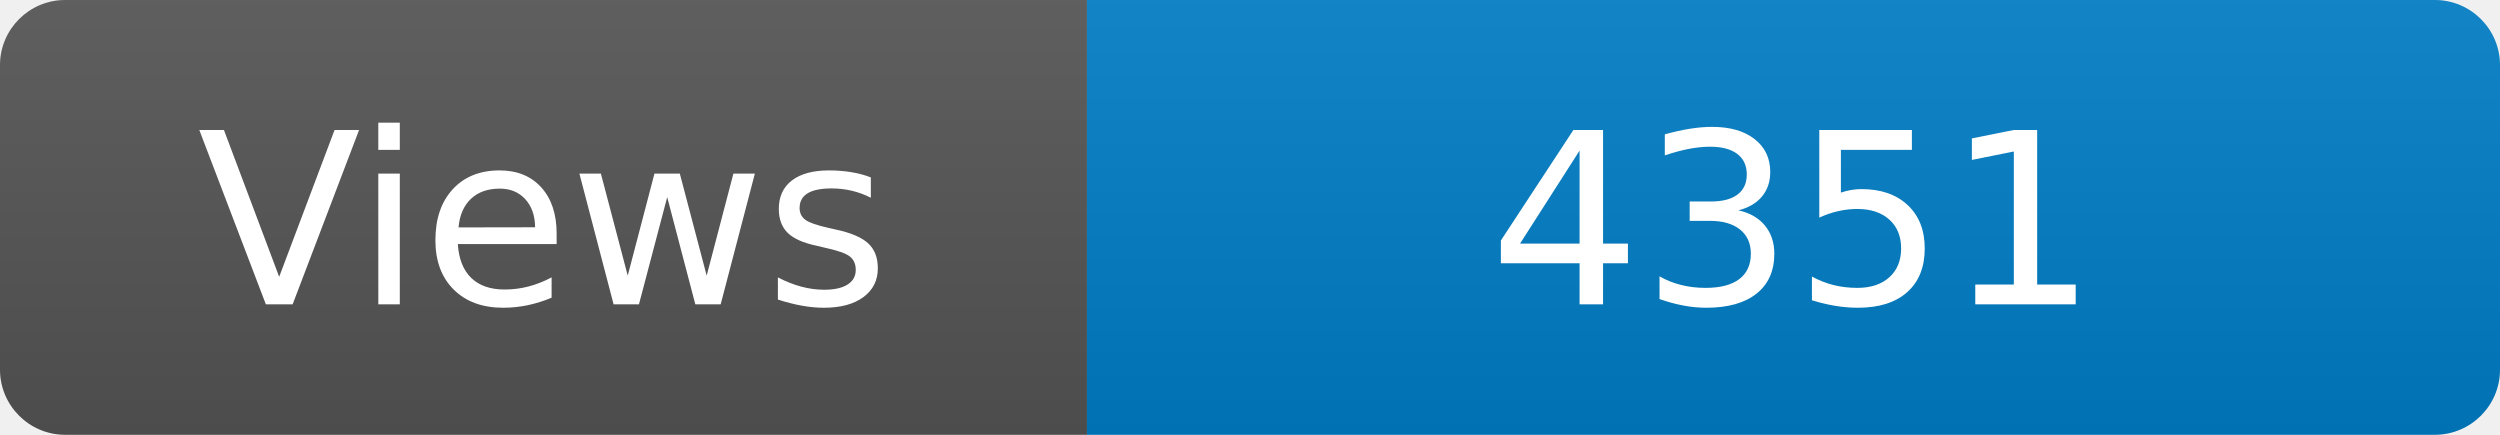
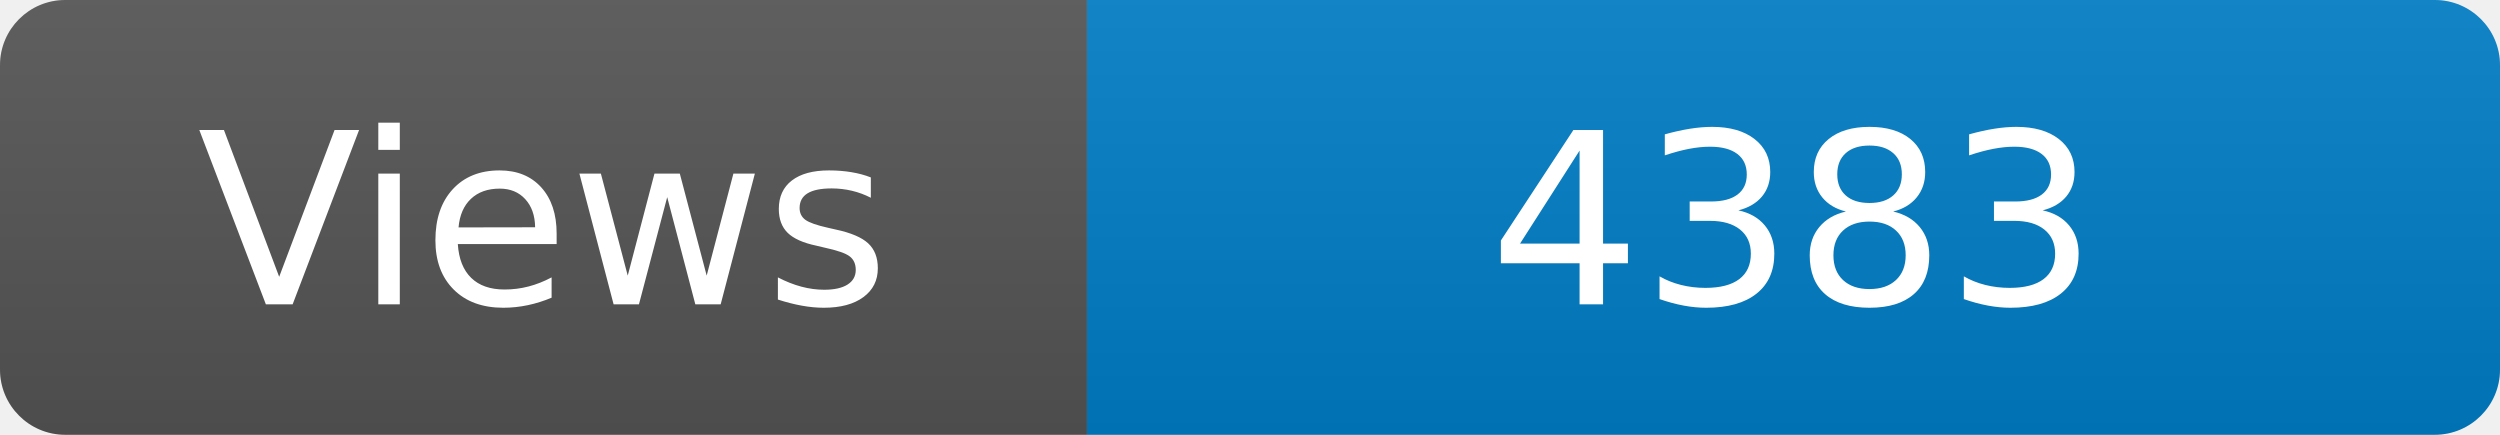
<svg xmlns="http://www.w3.org/2000/svg" width="115" height="20" role="img" aria-label="Maintained?: yes">
  <linearGradient id="s" x2="0" y2="100%">
    <stop offset="0" stop-color="#bbb" stop-opacity=".1" />
    <stop offset="1" stop-opacity=".1" />
  </linearGradient>
  <clipPath id="r">
    <rect width="115" height="20" rx="3" fill="#fff" />
  </clipPath>
  <g clip-path="url(#r)">
    <rect width="50" height="20" fill="#555" />
    <rect x="50" width="160" height="20" fill="#007ec6" />
    <rect width="115" height="20" fill="url(#s)" />
  </g>
  <g fill="#fff" text-anchor="middle" font-family="Verdana,Geneva,DejaVu Sans,sans-serif" font-size="110">
    <text x="250" y="140" transform="scale(.1)" fill="#fff">Views</text>
-     <text x="825" y="140" transform="scale(.1)" fill="#fff">4351</text>
+     <text x="825" y="140" transform="scale(.1)" fill="#fff">4383</text>
  </g>
</svg>
